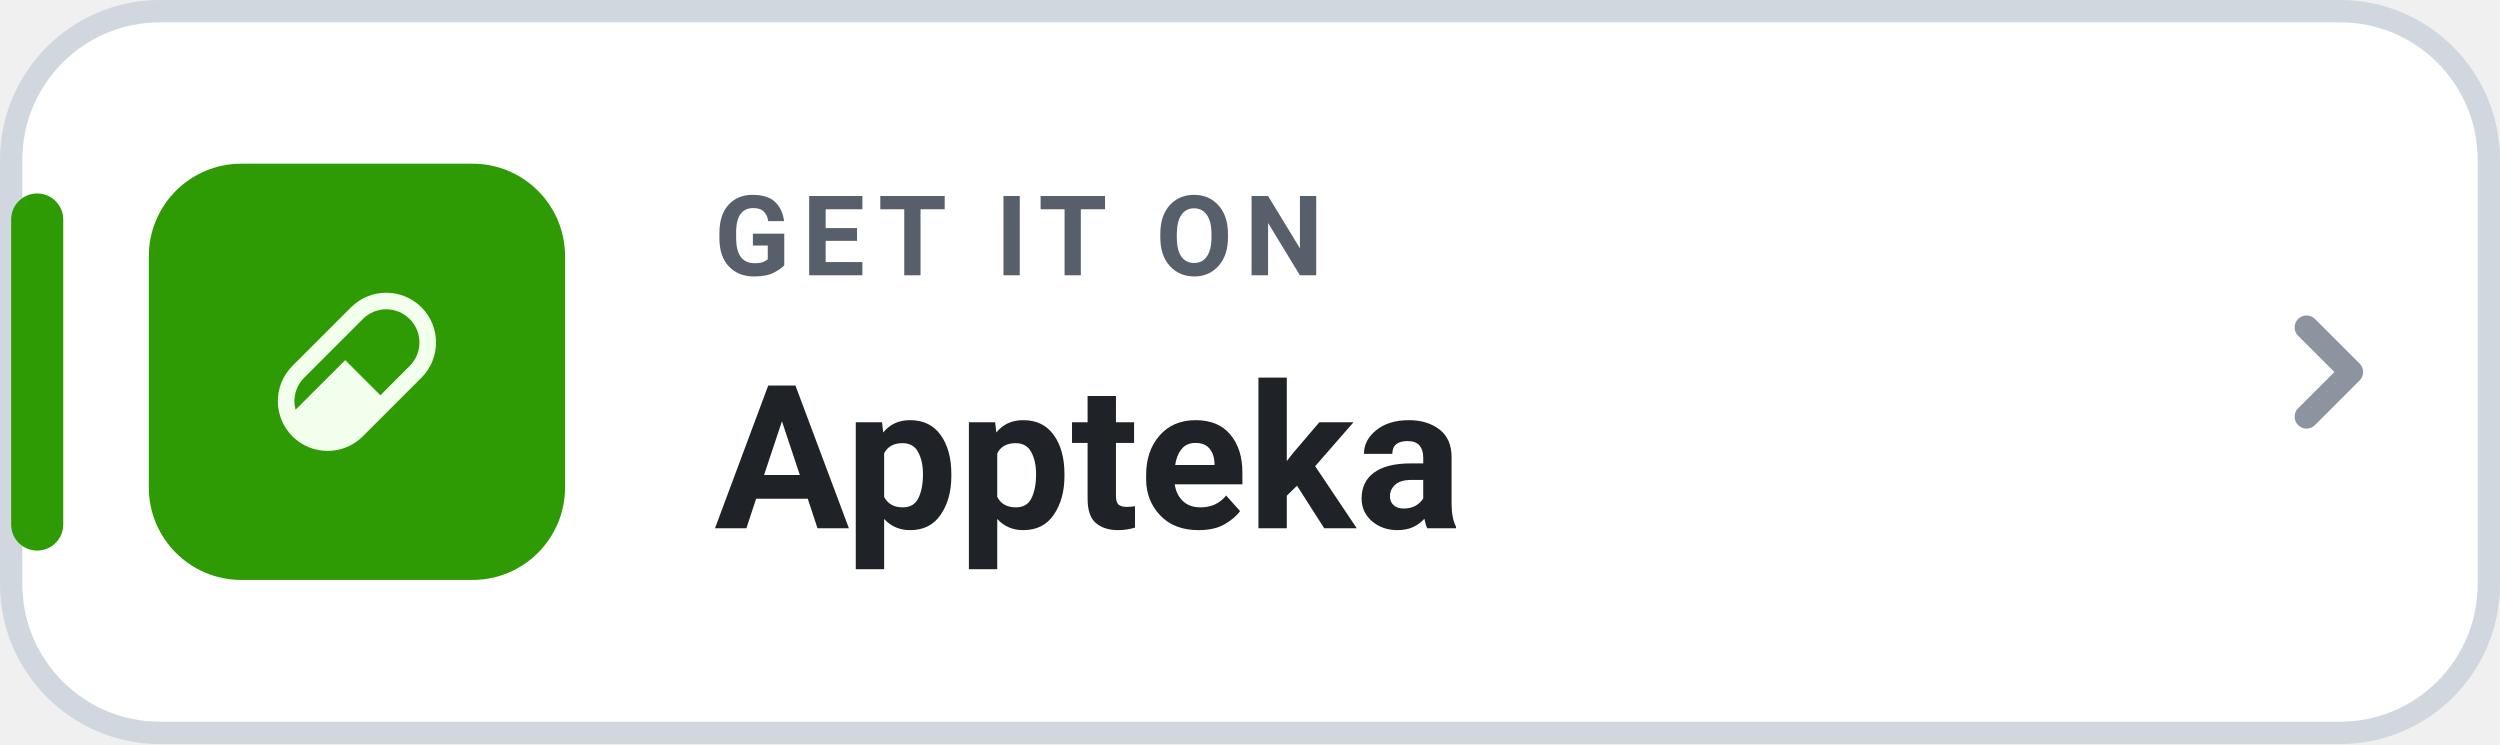
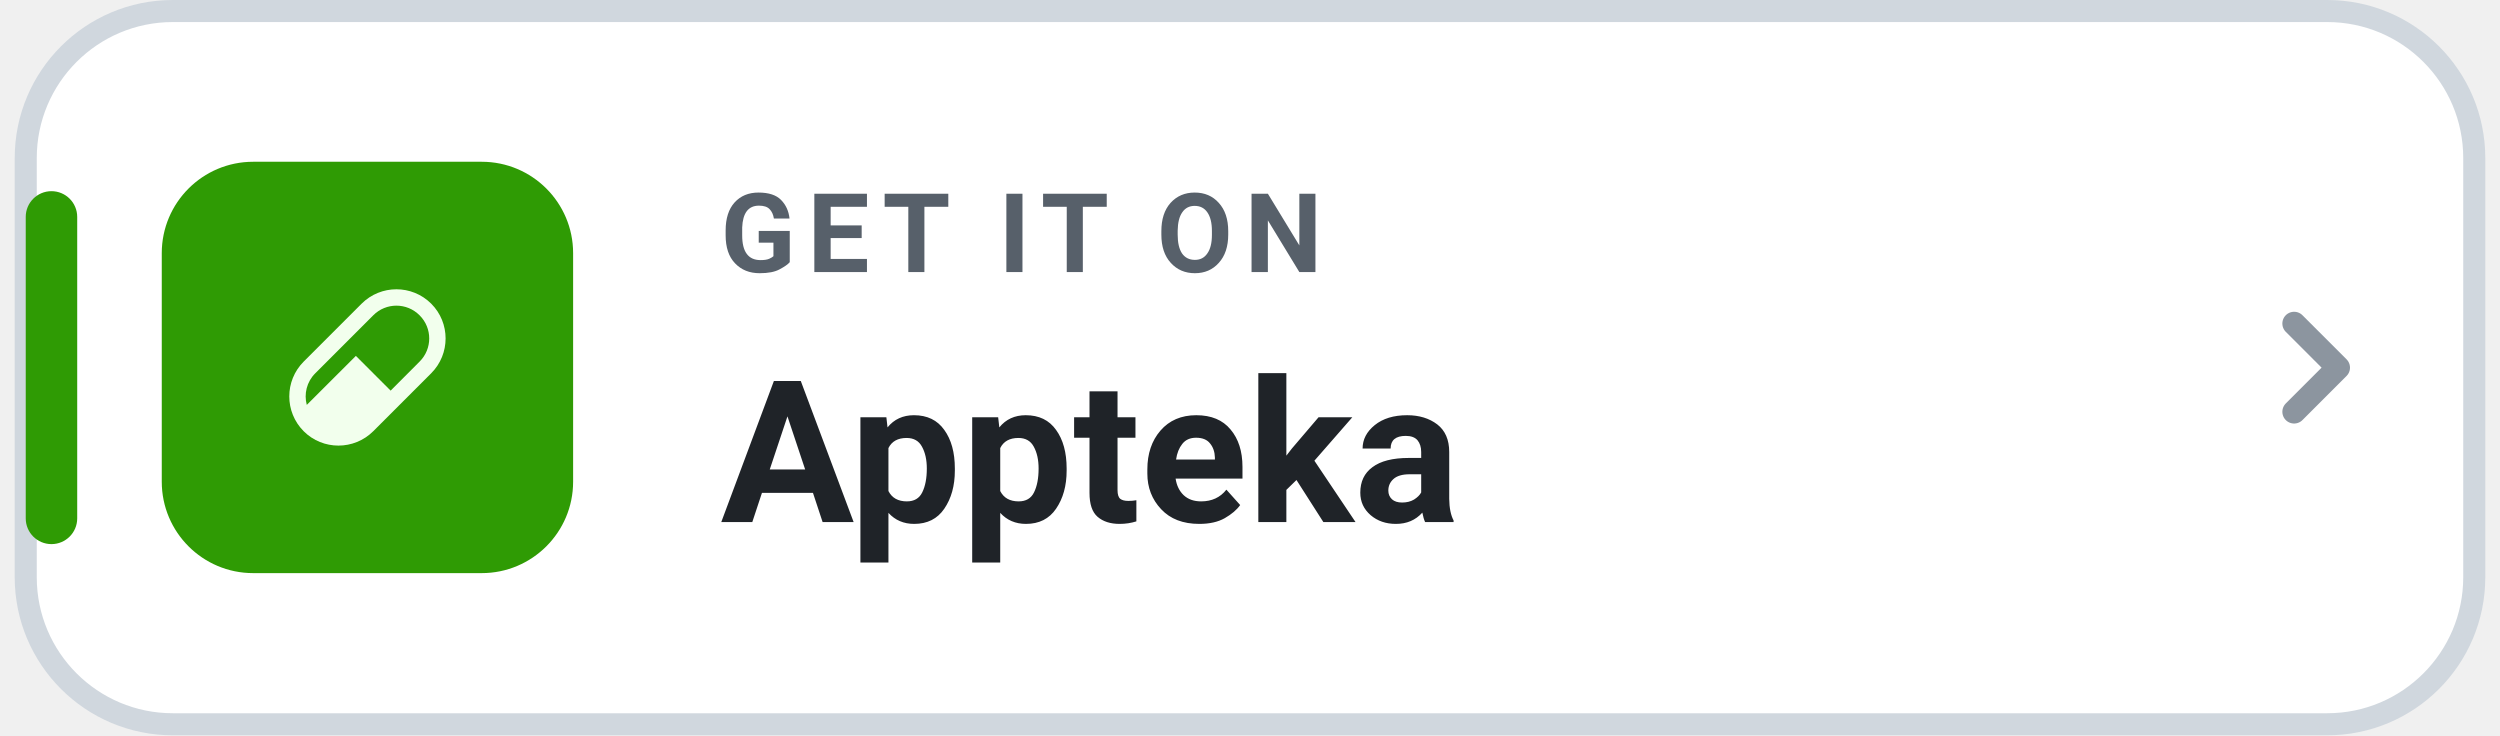
- <svg xmlns="http://www.w3.org/2000/svg" width="168" height="50" viewBox="0 0 168 50" role="img" aria-label="GET IT ON Appteka">
+ <svg xmlns="http://www.w3.org/2000/svg" width="204" height="60" viewBox="0 0 168 50" role="img" aria-label="GET IT ON Appteka">
  <rect x=".75" y=".75" width="166.5" height="48.5" rx="10" fill="#FFFFFF" stroke="#D0D7DE" stroke-width="1.5" />
  <rect x=".75" y="13" width="3.5" height="24" rx="1.75" fill="#2F9B04" />
  <g transform="translate(10 11) scale(0.259)">
    <rect width="108" height="108" rx="24" fill="#2F9B04" />
    <g transform="translate(33.48 33.48) scale(0.1465714)">
      <path fill="#F2FFED" d="M25.768,129.575L129.575,25.768C164.08,-8.589 219.727,-8.589 254.232,25.768C288.589,60.126 288.589,115.92 254.232,150.425L150.425,254.232C115.92,288.589 60.126,288.589 25.768,254.232C-8.589,219.727 -8.589,164.08 25.768,129.575ZM46.618,150.425C31.201,165.695 26.062,187.572 31.348,207.1L119.297,119.297L181.552,181.552L233.382,129.575C256.434,106.67 256.434,69.523 233.382,46.618C210.477,23.566 173.33,23.566 150.425,46.618L46.618,150.425Z" />
    </g>
  </g>
  <text x="48" y="18.5" fill="#57606A" font-family="-apple-system,BlinkMacSystemFont,'Segoe UI',Roboto,Helvetica,Arial,sans-serif" font-size="7.5" font-weight="700" letter-spacing=".8">GET IT ON</text>
  <text x="48" y="35.5" fill="#1F2328" font-family="-apple-system,BlinkMacSystemFont,'Segoe UI',Roboto,Helvetica,Arial,sans-serif" font-size="13.5" font-weight="750">Appteka</text>
  <path d="M155 22l3 3-3 3" fill="none" stroke="#8C959F" stroke-width="1.6" stroke-linecap="round" stroke-linejoin="round" />
</svg>
